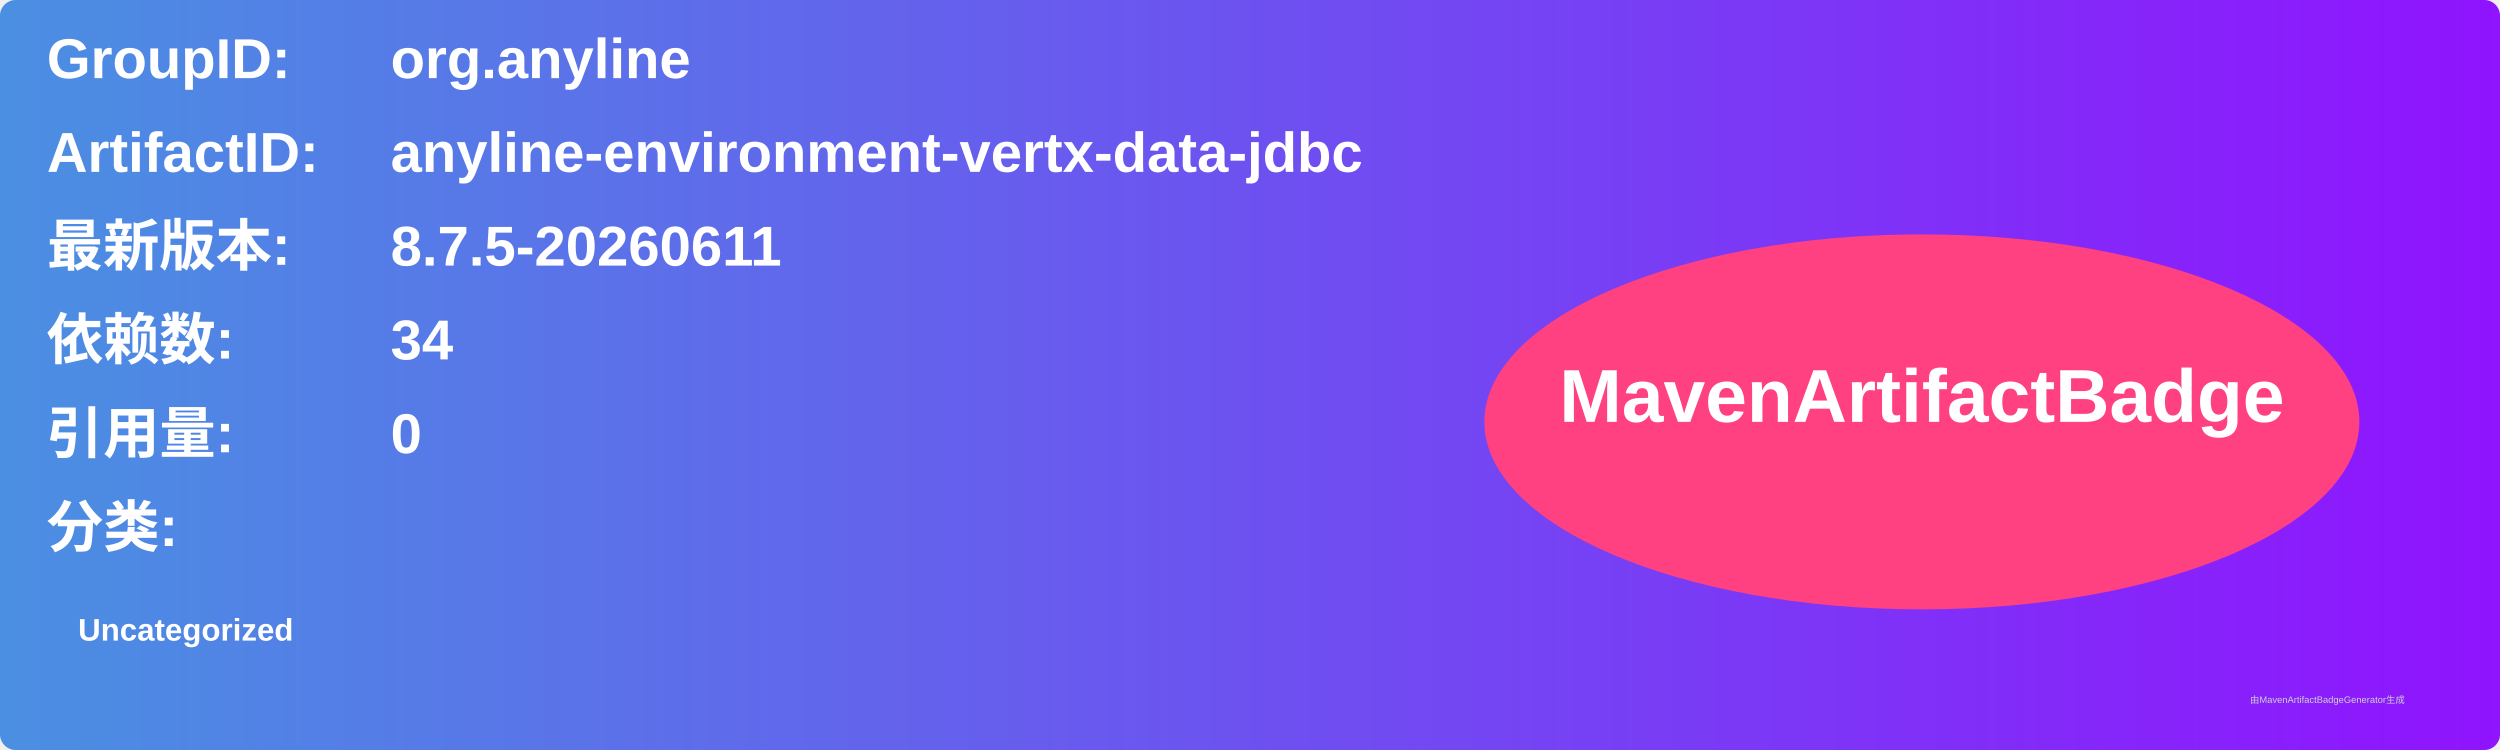
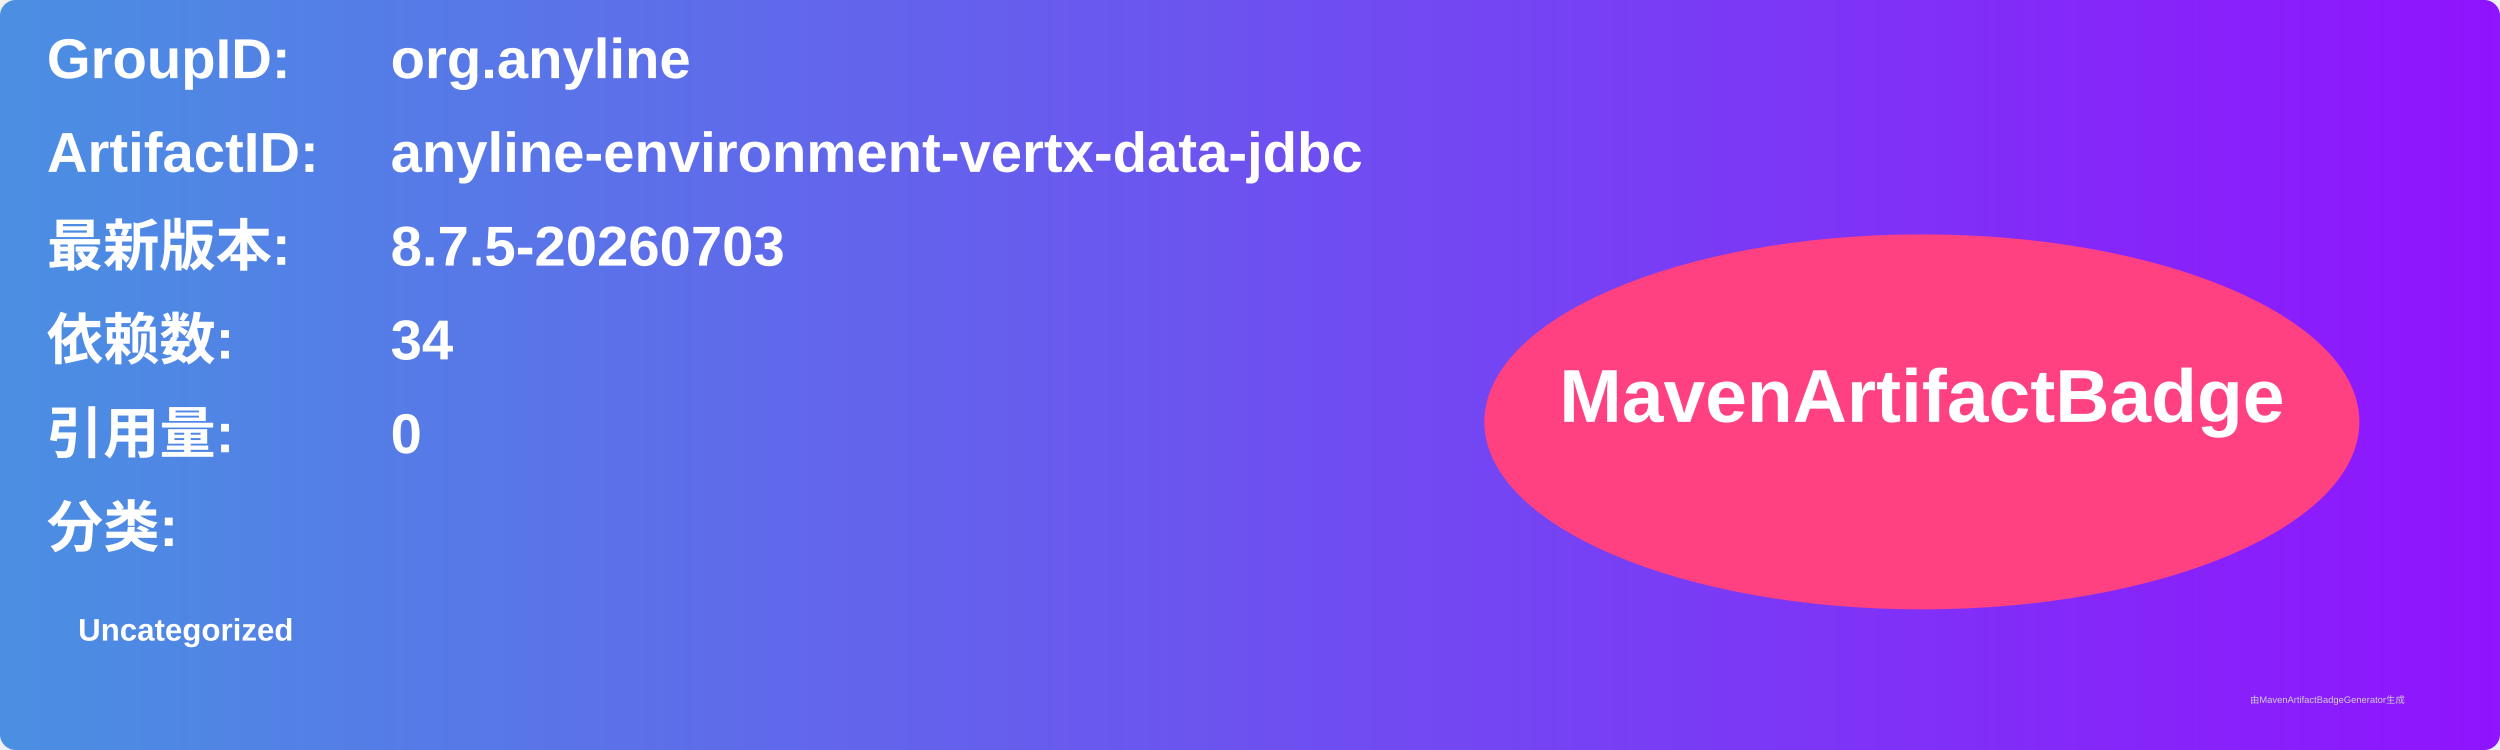
<svg xmlns="http://www.w3.org/2000/svg" width="800" height="240" viewBox="0 0 800 240">
  <linearGradient id="grad" x1="0%" y1="0%" x2="100%" y2="0%">
    <stop offset="0%" stop-color="#4a90e2" />
    <stop offset="100%" stop-color="#9013fe" />
  </linearGradient>
  <rect width="100%" height="100%" rx="5" ry="5" fill="url(#grad)" />
  <g transform="translate(15, 15)">
    <text x="0" y="10" font-family="Arial" font-size="18" fill="white" font-weight="bold" width="260">GroupID:</text>
    <text x="110" y="10" font-family="Arial" font-size="18" fill="white" font-weight="bold" width="460">org.anyline</text>
    <text x="0" y="40" font-family="Arial" font-size="18" fill="white" font-weight="bold" width="260">ArtifactID:</text>
    <text x="110" y="40" font-family="Arial" font-size="18" fill="white" font-weight="bold" width="460">anyline-environment-vertx-data-jdbc</text>
    <text x="0" y="70" font-family="Arial" font-size="18" fill="white" font-weight="bold">最新版本:</text>
    <text x="110" y="70" font-family="Arial" font-size="18" fill="white" font-weight="bold">
-       <tspan font-weight="bold">8.7.5-20260611</tspan>
+       <tspan font-weight="bold">8.7.5-20260703</tspan>
    </text>
    <text x="0" y="100" font-family="Arial" font-size="18" fill="white" font-weight="bold">依赖数: </text>
    <text x="110" y="100" font-family="Arial" font-size="18" fill="white">
      <tspan font-weight="bold">34</tspan>
    </text>
    <text x="0" y="130" font-family="Arial" font-size="18" fill="white" font-weight="bold">引用量: </text>
    <text x="110" y="130" font-family="Arial" font-size="18" fill="white">
      <tspan font-weight="bold">0</tspan>
    </text>
    <text x="0" y="160" font-family="Arial" font-size="18" fill="white" font-weight="bold">分类:</text>
    <text x="10" y="190" font-family="Arial" font-size="10" fill="white">
      <tspan font-weight="bold">Uncategorized</tspan>
    </text>
    <ellipse cx="600" cy="120" rx="140" ry="60" fill="#ff4081" />
    <text x="600" y="120" text-anchor="middle" font-family="Arial" font-size="24" fill="white" font-weight="bold">MavenArtifactBadge</text>
  </g>
  <text x="720" y="225" font-family="Arial" font-size="3" fill="#d0d0d0">由MavenArtifactBadgeGenerator生成</text>
</svg>
